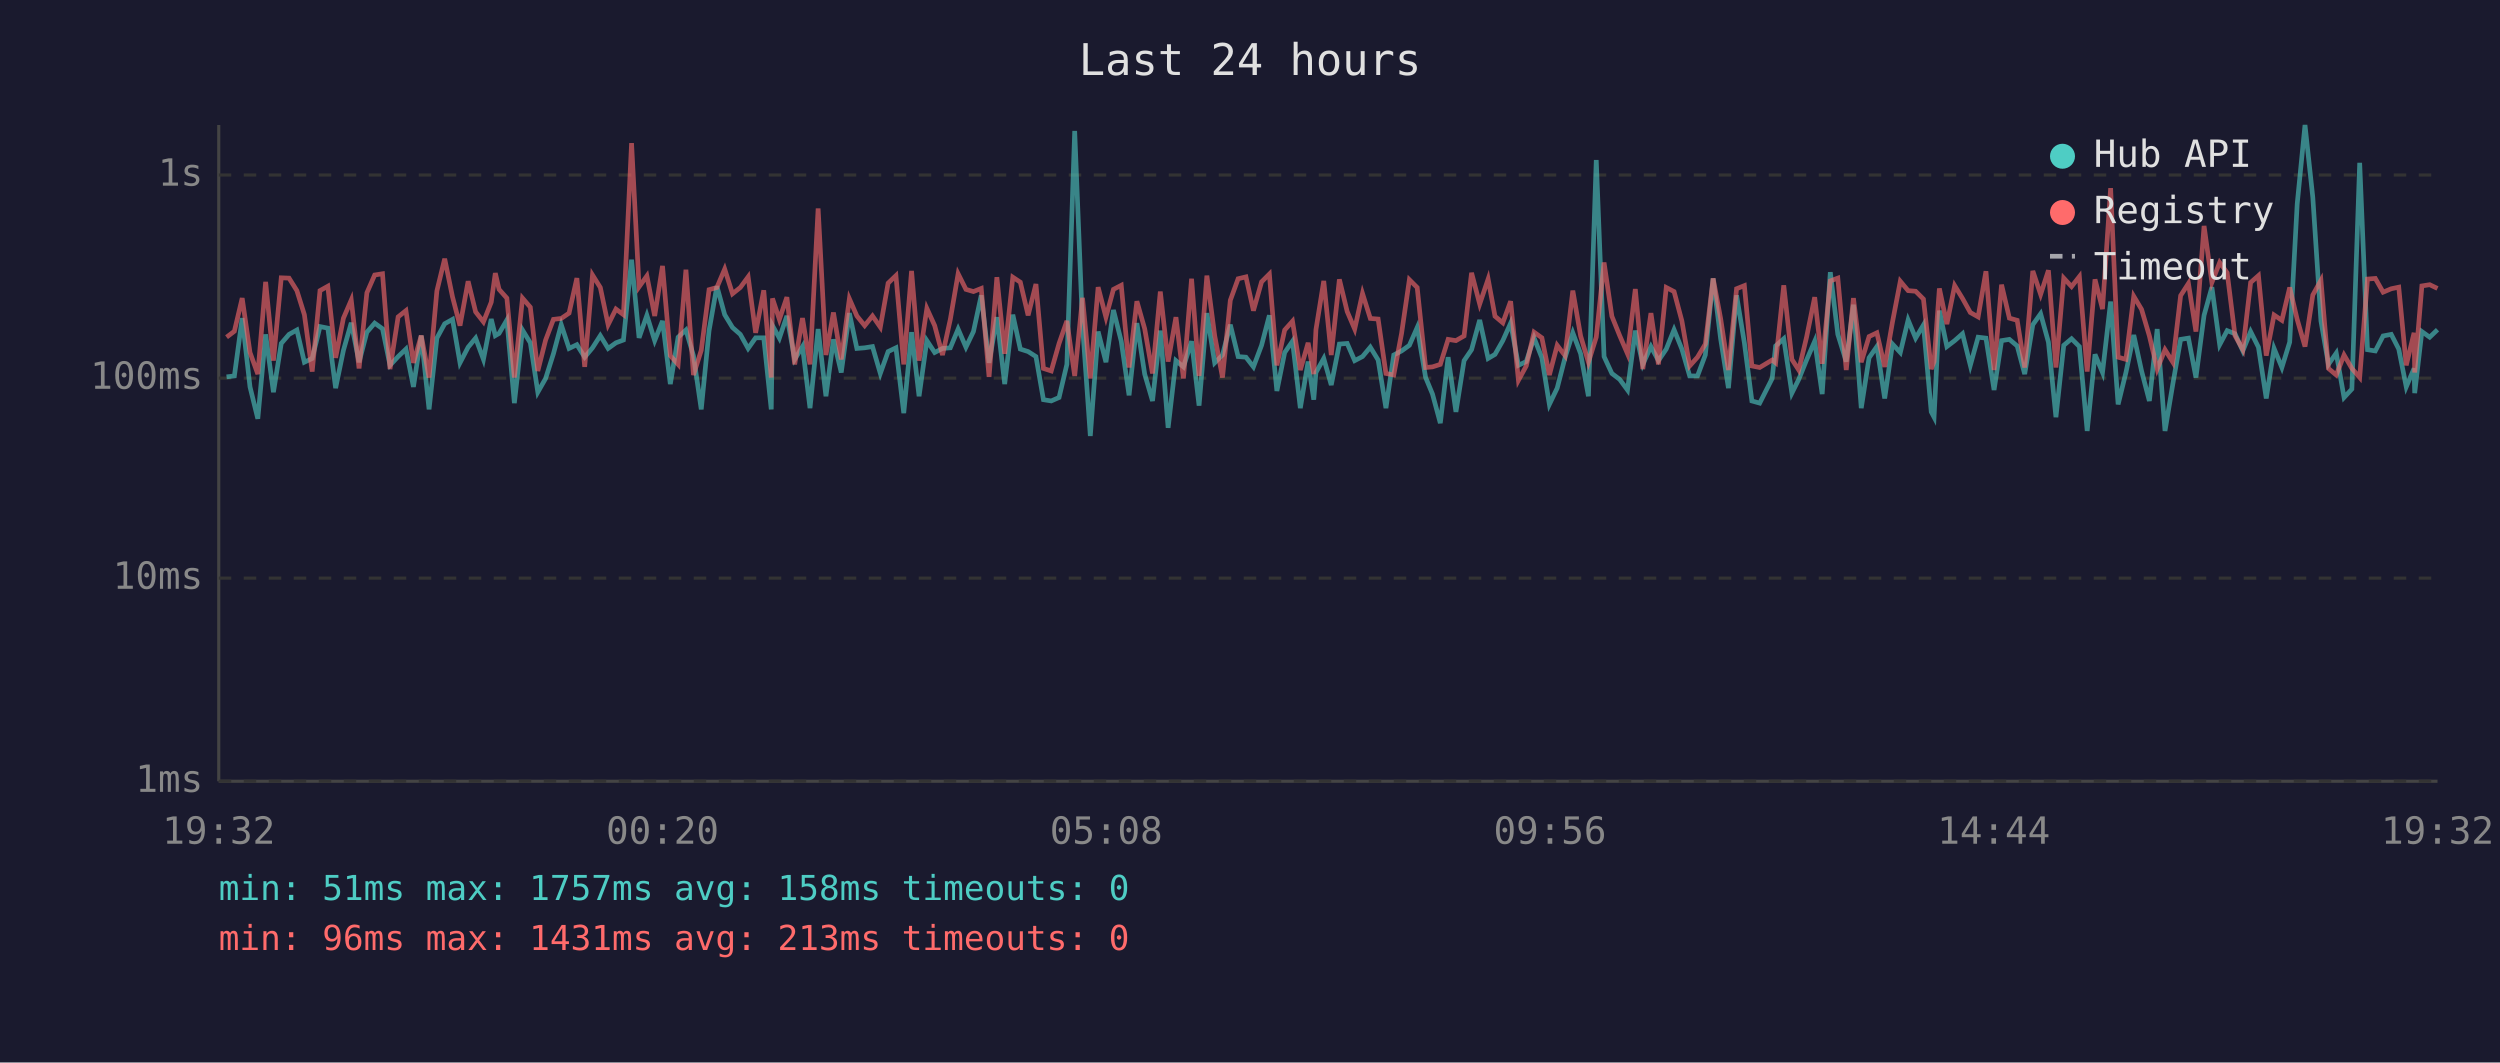
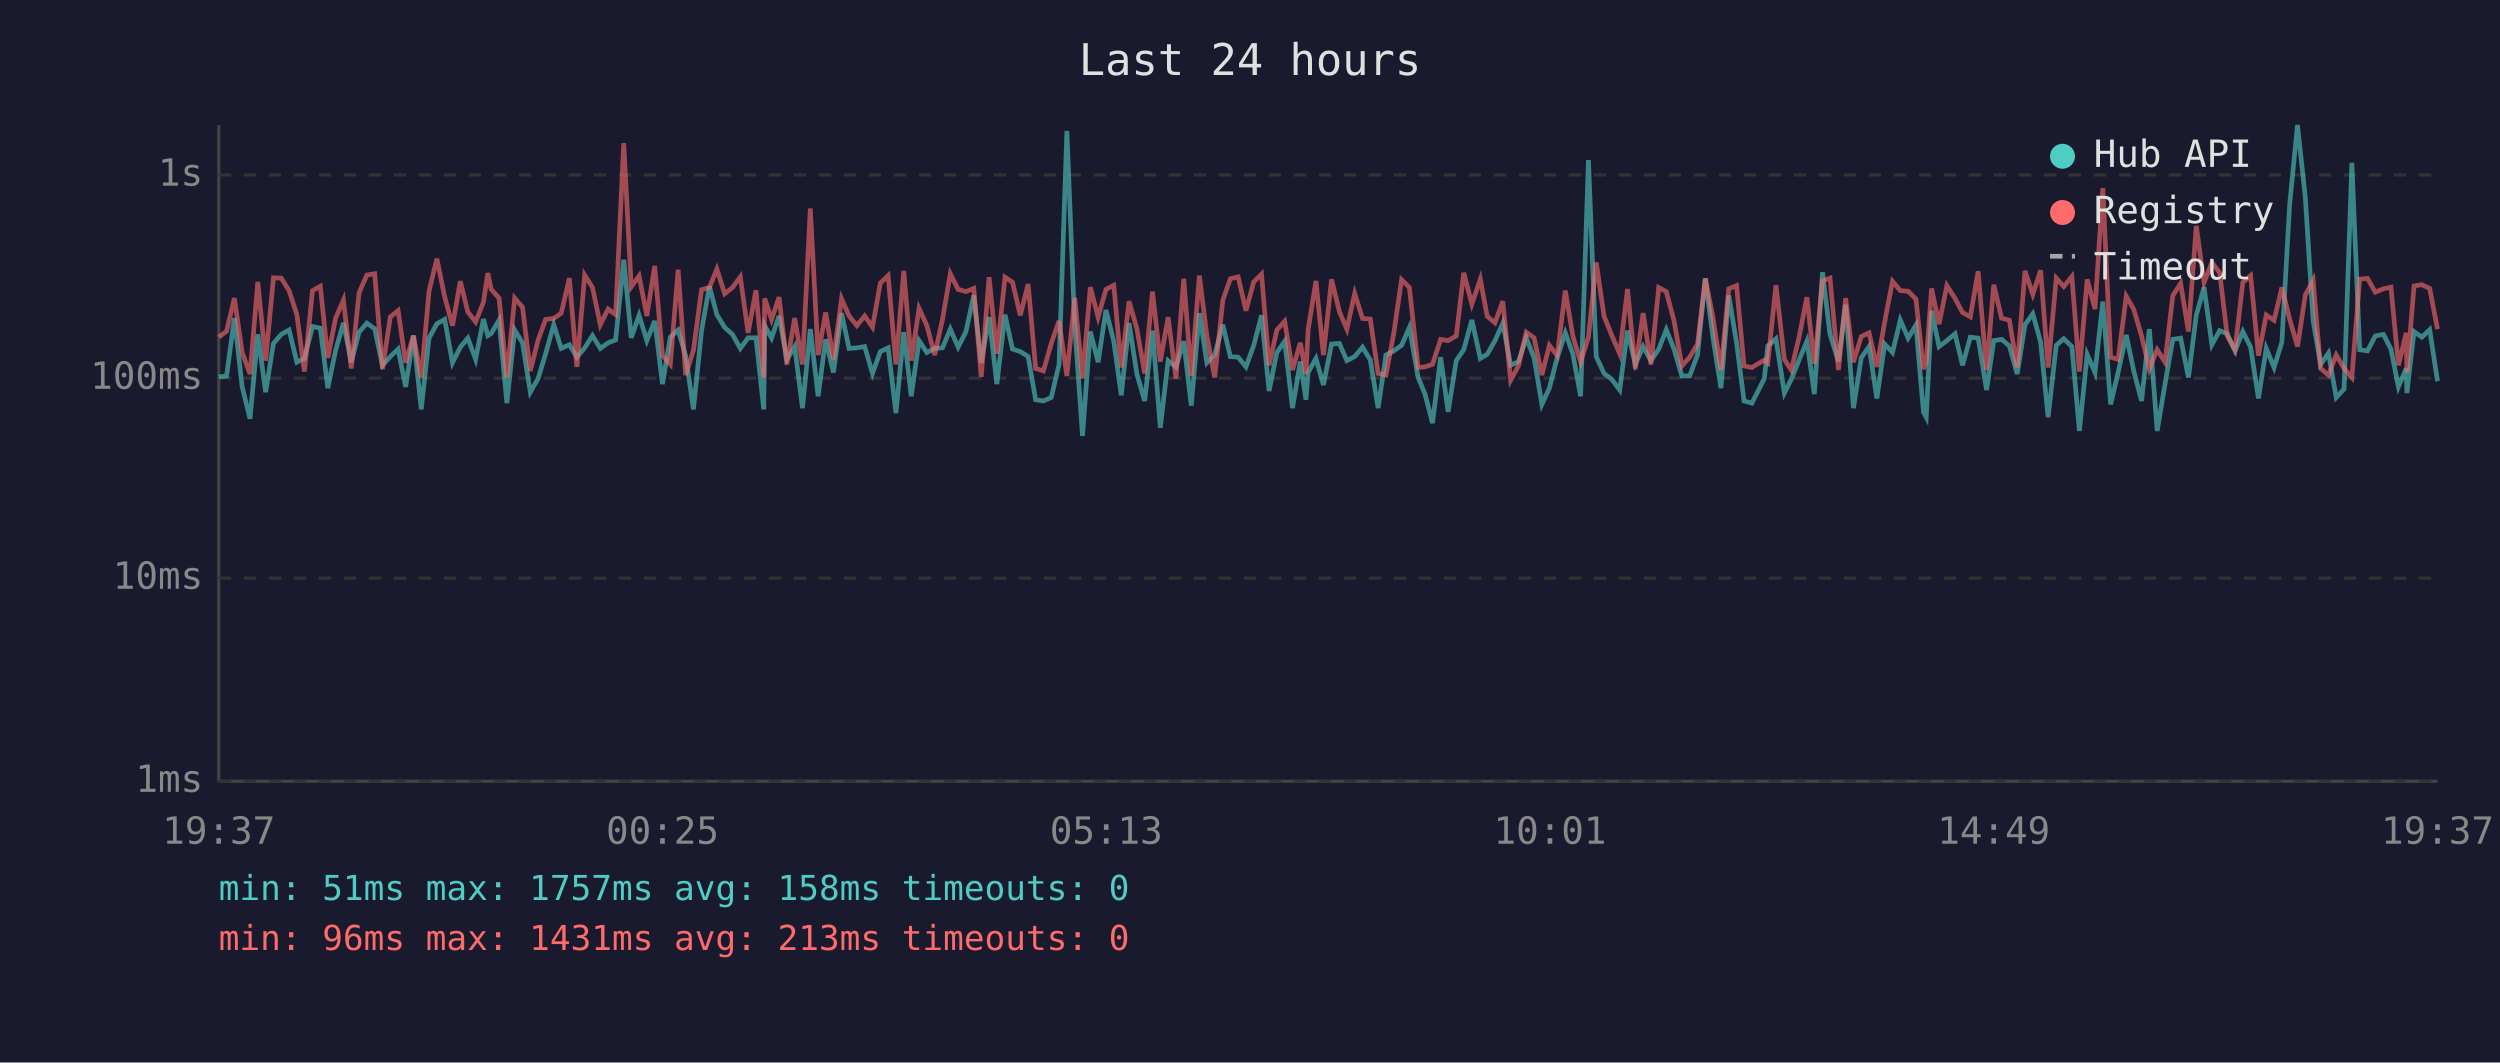
<svg xmlns="http://www.w3.org/2000/svg" viewBox="0 0 800 340" font-family="monospace" font-size="12">
  <rect width="800" height="340" fill="#1a1a2e" />
  <text x="400" y="24" fill="#e0e0e0" font-size="14" text-anchor="middle">Last 24 hours</text>
  <line x1="70" y1="40" x2="70" y2="250" stroke="#444" stroke-width="1" />
  <line x1="70" y1="250" x2="780" y2="250" stroke="#444" stroke-width="1" />
  <line x1="70" y1="250" x2="780" y2="250" stroke="#333" stroke-width="1" stroke-dasharray="4" />
  <text x="65" y="250" fill="#888" text-anchor="end" dominant-baseline="middle">1ms</text>
  <line x1="70" y1="185" x2="780" y2="185" stroke="#333" stroke-width="1" stroke-dasharray="4" />
  <text x="65" y="185" fill="#888" text-anchor="end" dominant-baseline="middle">10ms</text>
  <line x1="70" y1="121" x2="780" y2="121" stroke="#333" stroke-width="1" stroke-dasharray="4" />
  <text x="65" y="121" fill="#888" text-anchor="end" dominant-baseline="middle">100ms</text>
  <line x1="70" y1="56" x2="780" y2="56" stroke="#333" stroke-width="1" stroke-dasharray="4" />
  <text x="65" y="56" fill="#888" text-anchor="end" dominant-baseline="middle">1s</text>
-   <text x="70" y="270" fill="#888" text-anchor="middle">19:32</text>
-   <text x="212" y="270" fill="#888" text-anchor="middle">00:20</text>
-   <text x="354" y="270" fill="#888" text-anchor="middle">05:08</text>
-   <text x="496" y="270" fill="#888" text-anchor="middle">09:56</text>
-   <text x="638" y="270" fill="#888" text-anchor="middle">14:44</text>
-   <text x="780" y="270" fill="#888" text-anchor="middle">19:32</text>
-   <polyline points="72.5,120.6 75.0,120.3 77.5,101.8 80.0,123.8 82.5,134.0 85.0,107.0 87.5,125.5 90.0,109.9 92.5,107.0 95.0,105.6 97.4,115.9 99.9,114.7 102.4,104.5 104.9,105.0 107.4,124.2 109.9,112.1 112.4,103.3 114.9,115.9 117.4,106.3 119.9,103.4 122.4,105.2 124.8,116.9 127.4,114.1 129.9,111.7 132.3,123.8 134.8,107.4 137.3,131.0 139.8,108.2 142.3,103.6 144.8,102.2 147.2,116.1 149.8,111.1 152.2,108.2 154.7,115.0 157.2,102.1 158.5,107.4 159.7,106.7 162.2,102.4 164.6,129.0 167.2,105.6 169.7,109.7 172.1,125.5 174.6,121.1 177.1,113.2 179.6,103.9 182.1,111.5 184.6,110.3 187.1,114.3 189.6,111.3 192.1,107.4 194.6,111.5 197.1,109.7 199.5,108.8 202.1,83.1 204.5,108.1 207.0,100.9 209.5,109.0 212.0,102.7 214.5,122.9 217.0,107.9 219.5,105.6 221.9,113.8 224.4,131.0 226.9,105.8 229.4,91.6 231.9,100.7 234.4,104.8 236.9,107.0 239.4,111.5 241.8,108.1 244.4,108.1 246.8,131.0 247.2,104.2 249.4,108.2 251.8,101.1 254.3,115.0 256.8,110.9 259.2,130.6 261.8,105.3 264.3,126.8 266.7,108.6 269.2,119.2 271.8,100.2 274.2,111.5 276.7,111.3 279.2,110.9 281.7,119.5 284.2,112.5 286.7,111.3 289.2,132.2 291.7,106.3 294.1,126.8 296.6,109.0 299.1,112.8 301.6,111.5 304.1,111.3 306.6,105.3 309.1,111.1 311.5,106.1 314.0,94.5 316.5,116.1 319.0,101.5 321.5,122.9 324.1,100.7 326.5,111.7 329.0,112.5 331.5,114.1 333.9,127.9 336.4,128.3 338.9,127.2 341.4,116.6 343.9,41.9 346.4,104.0 348.9,139.5 351.4,106.1 353.9,115.9 356.3,99.2 358.8,109.2 361.3,126.5 363.8,103.4 366.3,119.7 368.8,128.3 371.3,105.8 373.8,136.9 376.3,115.4 378.7,117.4 381.3,109.2 383.7,129.8 386.2,100.2 388.7,116.1 391.2,113.6 393.7,103.9 396.2,114.1 398.7,114.3 401.1,117.4 403.7,110.5 406.2,100.9 408.6,125.1 411.1,112.8 413.6,109.2 416.1,130.6 418.6,115.7 420.4,127.9 421.1,119.2 423.6,114.7 426.0,123.2 428.6,110.1 431.1,109.9 433.5,115.4 436.0,114.1 438.5,111.1 441.0,115.2 443.5,130.6 446.0,113.6 448.5,112.3 451.0,110.5 453.5,104.8 456.2,120.8 458.4,126.1 460.9,135.4 463.4,114.3 465.9,131.8 468.5,115.4 470.9,111.9 473.5,102.4 476.2,114.7 478.4,113.4 480.9,109.0 483.4,103.4 485.9,116.9 488.4,115.7 490.9,108.1 493.4,114.5 495.8,129.4 498.3,124.2 500.8,114.5 503.3,106.5 505.8,113.2 508.3,126.8 510.8,51.2 513.3,114.1 515.8,119.5 518.3,121.4 520.8,124.8 523.3,105.8 525.7,116.6 528.3,110.9 530.7,115.4 533.2,111.7 535.7,105.5 538.2,111.7 540.7,120.3 543.2,120.3 545.7,113.6 548.2,89.1 550.6,108.4 553.1,124.2 555.7,94.5 558.2,109.7 560.6,128.3 563.1,129.0 567.1,121.1 568.2,110.7 570.8,108.4 573.4,125.8 575.6,121.4 578.1,115.2 580.7,109.2 583.1,126.1 585.7,87.1 588.1,107.0 590.8,115.7 593.1,97.5 595.6,130.6 598.1,114.5 600.6,110.9 603.1,127.5 605.6,110.1 608.1,112.8 610.6,102.4 613.0,108.2 615.5,104.0 618.0,131.8 618.9,133.5 620.6,99.4 623.0,110.9 625.5,109.0 628.0,106.8 630.5,116.9 633.0,107.9 635.5,108.2 638.1,124.8 640.5,109.0 643.0,108.6 645.5,110.7 647.9,119.7 650.5,103.9 653.0,100.4 655.5,109.5 657.9,133.5 660.4,110.5 662.9,108.4 665.4,110.9 667.9,137.9 670.4,113.4 672.8,119.2 675.4,96.5 677.8,129.4 680.3,119.2 682.8,107.2 685.3,118.7 687.8,128.3 690.3,105.3 692.8,137.9 695.3,122.9 697.8,108.6 700.3,108.2 702.7,120.8 705.3,100.9 707.8,91.9 710.3,110.3 712.7,105.8 715.2,106.8 717.7,112.3 720.2,106.1 722.7,111.1 725.2,127.5 727.7,111.5 730.2,117.6 732.7,109.5 735.1,65.3 737.6,40.0 740.1,63.2 742.7,102.7 745.1,116.6 747.6,113.0 750.1,127.2 752.6,124.5 755.1,52.1 757.6,111.9 760.1,112.3 762.6,107.5 765.2,107.0 767.6,111.7 770.0,123.8 772.5,117.9 772.7,125.8 775.0,106.1 777.5,107.9 780.0,105.5" fill="none" stroke="#4ecdc4" stroke-width="1.5" opacity="0.6" />
-   <polyline points="72.5,107.9 75.0,106.0 77.5,95.4 80.0,112.8 82.5,119.7 85.0,90.2 87.5,115.4 90.0,88.9 92.5,89.0 95.0,93.0 97.4,100.7 99.9,118.9 102.4,93.0 104.9,91.6 107.4,114.5 109.9,101.8 112.4,96.0 114.9,117.9 117.4,93.7 119.9,88.0 122.4,87.6 124.8,118.1 127.4,101.4 129.9,99.4 132.3,116.1 134.8,107.4 137.3,120.8 139.8,93.1 142.3,82.8 144.8,95.0 147.2,104.2 149.8,90.0 152.2,99.8 154.7,103.0 157.2,96.7 158.5,87.4 159.7,92.6 162.2,95.4 164.6,120.8 167.2,95.4 169.7,98.3 172.1,118.7 174.6,108.8 177.1,102.2 179.6,101.9 182.1,100.2 184.6,89.0 187.1,117.4 189.6,88.0 192.1,92.0 194.6,103.9 197.1,98.9 199.5,100.7 202.1,45.8 204.5,91.8 207.0,88.3 209.5,101.1 212.0,85.1 214.5,113.8 217.0,116.6 219.5,86.3 221.9,120.0 224.4,112.1 226.9,92.7 229.4,92.0 231.9,86.1 234.4,94.0 236.9,92.0 239.4,88.6 241.8,106.5 244.4,92.9 246.8,120.8 247.2,95.5 249.4,102.2 251.8,95.1 254.3,116.6 256.8,101.8 259.2,116.6 261.8,66.7 264.3,113.6 266.7,100.0 269.2,115.0 271.8,95.6 274.2,101.1 276.7,104.2 279.2,101.1 281.7,104.7 284.2,90.6 286.7,88.2 289.2,116.6 291.7,86.7 294.1,115.4 296.6,98.7 299.1,104.2 301.6,113.6 304.1,102.2 306.6,87.6 309.1,92.6 311.5,93.3 314.0,92.3 316.5,120.6 319.0,88.7 321.5,113.2 324.1,88.7 326.5,90.3 329.0,100.9 331.5,90.9 333.9,117.9 336.4,118.7 338.9,109.9 341.4,102.7 343.9,120.3 346.4,95.3 348.9,121.1 351.4,91.9 353.9,101.5 356.3,92.6 358.8,91.3 361.3,117.6 363.8,96.4 366.3,105.2 368.8,119.5 371.3,93.3 373.8,115.7 376.3,101.5 378.7,121.1 381.3,89.2 383.7,120.3 386.2,88.2 388.7,107.4 391.2,120.8 393.7,96.1 396.2,89.2 398.7,88.6 401.1,99.4 403.7,90.2 406.2,87.7 408.6,116.9 411.1,105.6 413.6,102.8 416.1,118.4 418.6,109.7 420.4,119.7 421.1,105.5 423.6,89.9 426.0,113.6 428.6,89.4 431.1,99.7 433.5,105.3 436.0,93.9 438.5,101.9 441.0,102.1 443.5,119.5 446.0,120.0 448.5,106.7 451.0,89.5 453.5,92.0 456.2,117.6 458.4,117.4 460.9,116.6 463.4,108.6 465.9,109.0 468.5,107.5 470.9,87.3 473.5,97.3 476.2,89.3 478.4,101.2 480.9,103.3 483.4,96.4 485.9,121.7 488.4,117.1 490.9,106.3 493.4,108.1 495.8,120.0 498.3,110.5 500.8,113.8 503.3,93.0 505.8,107.5 508.3,115.9 510.8,107.9 513.3,84.0 515.8,101.2 518.3,107.4 520.8,113.2 523.3,92.5 525.7,118.1 528.3,100.2 530.7,116.6 533.2,92.0 535.7,93.3 538.2,102.7 540.7,117.1 543.2,114.3 545.7,110.1 548.2,89.1 550.6,101.9 553.1,118.4 555.7,92.4 558.2,91.4 560.6,117.1 563.1,117.6 567.1,115.2 568.2,116.1 570.8,91.3 573.4,115.0 575.6,118.4 578.1,107.9 580.7,95.1 583.1,116.4 585.7,89.9 588.1,89.0 590.8,118.4 593.1,95.4 595.6,115.9 598.1,107.7 600.6,106.5 603.1,117.4 605.6,103.0 608.1,90.0 610.6,93.0 613.0,93.2 615.5,95.7 618.0,118.1 618.9,115.7 620.6,92.3 623.0,103.7 625.5,91.4 628.0,95.5 630.5,100.0 633.0,101.4 635.5,86.8 638.1,118.4 640.5,91.1 643.0,101.8 645.5,102.5 647.9,117.6 650.5,86.7 653.0,94.2 655.5,86.5 657.9,117.6 660.4,89.0 662.9,91.7 665.4,88.5 667.9,118.9 670.4,89.4 672.8,98.9 675.4,60.2 677.8,114.3 680.3,115.0 682.8,94.8 685.3,99.0 687.8,107.5 690.3,118.1 692.8,111.9 695.3,115.9 697.8,94.6 700.3,90.7 702.7,106.1 705.3,72.3 707.8,90.4 710.3,84.0 712.7,87.3 715.2,107.4 717.7,111.9 720.2,90.4 722.7,88.2 725.2,113.8 727.7,100.8 730.2,102.5 732.7,92.0 735.1,102.2 737.6,110.9 740.1,94.4 742.7,89.7 745.1,117.9 747.6,120.0 750.1,113.6 752.6,117.9 755.1,120.8 757.6,89.3 760.1,89.1 762.6,93.5 765.2,92.4 767.6,91.9 770.0,116.9 772.5,106.5 772.7,119.2 775.0,91.5 777.5,91.1 780.0,92.3" fill="none" stroke="#ff6b6b" stroke-width="1.5" opacity="0.6" />
+   <text x="70" y="270" fill="#888" text-anchor="middle">19:37</text>
+   <text x="212" y="270" fill="#888" text-anchor="middle">00:25</text>
+   <text x="354" y="270" fill="#888" text-anchor="middle">05:13</text>
+   <text x="496" y="270" fill="#888" text-anchor="middle">10:01</text>
+   <text x="638" y="270" fill="#888" text-anchor="middle">14:49</text>
+   <text x="780" y="270" fill="#888" text-anchor="middle">19:37</text>
+   <polyline points="70.0,120.6 72.5,120.3 75.0,101.8 77.5,123.8 80.0,134.0 82.5,107.0 85.0,125.5 87.5,109.9 90.0,107.0 92.5,105.6 95.0,115.9 97.4,114.7 100.0,104.5 102.5,105.0 104.9,124.2 107.4,112.1 109.9,103.3 112.4,115.9 114.9,106.3 117.4,103.4 119.9,105.2 122.4,116.9 124.9,114.1 127.4,111.7 129.8,123.8 132.3,107.4 134.8,131.0 137.3,108.2 139.8,103.6 142.3,102.2 144.8,116.1 147.3,111.1 149.7,108.2 152.2,115.0 154.7,102.1 156.1,107.4 157.2,106.7 159.7,102.4 162.2,129.0 164.7,105.6 167.2,109.7 169.7,125.5 172.2,121.1 174.6,113.2 177.2,103.9 179.6,111.5 182.2,110.3 184.6,114.3 187.1,111.3 189.6,107.4 192.1,111.5 194.6,109.7 197.0,108.8 199.6,83.1 202.0,108.1 204.5,100.9 207.0,109.0 209.5,102.7 212.0,122.9 214.5,107.9 217.0,105.6 219.4,113.8 221.9,131.0 224.5,105.8 227.0,91.6 229.4,100.7 231.9,104.8 234.4,107.0 236.9,111.5 239.4,108.1 241.9,108.1 244.4,131.0 244.7,104.2 246.9,108.2 249.3,101.1 251.8,115.0 254.3,110.9 256.8,130.6 259.3,105.3 261.8,126.8 264.2,108.6 266.7,119.2 269.3,100.2 271.7,111.5 274.2,111.3 276.7,110.9 279.2,119.5 281.7,112.5 284.2,111.3 286.7,132.2 289.2,106.3 291.6,126.8 294.1,109.0 296.6,112.8 299.1,111.5 301.6,111.3 304.1,105.3 306.6,111.1 309.1,106.1 311.6,94.5 314.0,116.1 316.5,101.5 319.0,122.9 321.6,100.7 324.0,111.7 326.5,112.5 329.0,114.1 331.4,127.9 333.9,128.3 336.4,127.2 338.9,116.6 341.4,41.9 343.9,104.0 346.4,139.5 348.9,106.1 351.4,115.9 353.9,99.2 356.4,109.2 358.8,126.5 361.3,103.4 363.8,119.7 366.3,128.3 368.8,105.8 371.3,136.9 373.8,115.4 376.3,117.4 378.8,109.2 381.2,129.8 383.8,100.2 386.2,116.1 388.7,113.6 391.3,103.9 393.7,114.1 396.2,114.3 398.7,117.4 401.2,110.5 403.7,100.9 406.1,125.1 408.6,112.8 411.1,109.2 413.6,130.6 416.1,115.7 417.9,127.9 418.6,119.2 421.1,114.7 423.5,123.2 426.1,110.1 428.6,109.9 431.0,115.4 433.5,114.1 436.0,111.1 438.5,115.2 441.0,130.6 443.5,113.6 446.0,112.3 448.5,110.5 451.0,104.8 453.8,120.8 456.0,126.1 458.4,135.4 461.0,114.3 463.4,131.8 466.0,115.4 468.4,111.9 471.0,102.4 473.7,114.7 475.9,113.4 478.4,109.0 480.9,103.4 483.4,116.9 485.9,115.7 488.4,108.1 490.9,114.5 493.4,129.4 495.8,124.2 498.3,114.5 500.9,106.5 503.3,113.2 505.8,126.8 508.3,51.2 510.8,114.1 513.3,119.5 515.8,121.4 518.3,124.8 520.8,105.8 523.3,116.6 525.8,110.9 528.3,115.4 530.8,111.7 533.2,105.5 535.7,111.7 538.2,120.3 540.7,120.3 543.2,113.6 545.7,89.1 548.2,108.4 550.7,124.2 553.2,94.5 555.7,109.7 558.1,128.3 560.6,129.0 564.6,121.1 565.7,110.7 568.3,108.4 571.0,125.8 573.2,121.4 575.7,115.2 578.2,109.2 580.6,126.1 583.2,87.1 585.6,107.0 588.3,115.7 590.6,97.5 593.1,130.6 595.6,114.5 598.1,110.9 600.6,127.5 603.1,110.1 605.6,112.8 608.1,102.4 610.6,108.2 613.1,104.0 615.5,131.8 616.4,133.5 618.1,99.4 620.5,110.9 623.0,109.0 625.6,106.8 628.0,116.9 630.5,107.9 633.0,108.2 635.7,124.8 638.0,109.0 640.5,108.6 643.0,110.7 645.5,119.7 648.0,103.9 650.5,100.4 653.0,109.5 655.4,133.5 658.0,110.5 660.4,108.4 663.0,110.9 665.4,137.9 667.9,113.4 670.4,119.2 672.9,96.5 675.4,129.4 677.8,119.2 680.4,107.2 682.8,118.7 685.3,128.3 687.8,105.3 690.3,137.9 692.8,122.9 695.3,108.6 697.8,108.2 700.3,120.8 702.8,100.9 705.3,91.9 707.8,110.3 710.3,105.8 712.7,106.8 715.2,112.3 717.7,106.1 720.2,111.1 722.7,127.5 725.2,111.5 727.7,117.6 730.2,109.5 732.7,65.3 735.2,40.0 737.7,63.2 740.2,102.7 742.6,116.6 745.1,113.0 747.6,127.2 750.1,124.5 752.6,52.1 755.1,111.9 757.6,112.3 760.1,107.5 762.7,107.0 765.1,111.7 767.5,123.8 770.0,117.9 770.2,125.8 772.5,106.1 775.0,107.9 777.5,105.5 780.0,122.0" fill="none" stroke="#4ecdc4" stroke-width="1.5" opacity="0.6" />
+   <polyline points="70.0,107.9 72.5,106.0 75.0,95.4 77.5,112.8 80.0,119.7 82.5,90.2 85.0,115.4 87.5,88.9 90.0,89.0 92.5,93.0 95.0,100.7 97.4,118.9 100.0,93.0 102.5,91.6 104.9,114.5 107.4,101.8 109.9,96.0 112.4,117.9 114.9,93.7 117.4,88.0 119.9,87.6 122.4,118.1 124.9,101.4 127.4,99.4 129.8,116.1 132.3,107.4 134.8,120.8 137.3,93.1 139.8,82.8 142.3,95.0 144.8,104.2 147.3,90.0 149.7,99.8 152.2,103.0 154.7,96.7 156.1,87.4 157.2,92.6 159.7,95.4 162.2,120.8 164.7,95.4 167.2,98.3 169.7,118.7 172.2,108.8 174.6,102.2 177.2,101.9 179.6,100.2 182.2,89.0 184.6,117.4 187.1,88.0 189.6,92.0 192.1,103.9 194.6,98.9 197.0,100.7 199.6,45.8 202.0,91.8 204.5,88.3 207.0,101.1 209.5,85.1 212.0,113.8 214.5,116.6 217.0,86.3 219.4,120.0 221.9,112.1 224.5,92.7 227.0,92.0 229.4,86.1 231.9,94.0 234.4,92.0 236.9,88.6 239.4,106.5 241.9,92.9 244.4,120.8 244.7,95.5 246.9,102.2 249.3,95.1 251.8,116.6 254.3,101.8 256.8,116.6 259.3,66.7 261.8,113.6 264.2,100.0 266.7,115.0 269.3,95.6 271.7,101.1 274.2,104.2 276.7,101.1 279.2,104.7 281.7,90.6 284.2,88.2 286.7,116.6 289.2,86.7 291.6,115.4 294.1,98.7 296.6,104.2 299.1,113.6 301.6,102.2 304.1,87.6 306.6,92.6 309.1,93.3 311.6,92.3 314.0,120.6 316.5,88.7 319.0,113.2 321.6,88.7 324.0,90.3 326.5,100.9 329.0,90.9 331.4,117.9 333.9,118.7 336.4,109.9 338.9,102.7 341.4,120.3 343.9,95.3 346.4,121.1 348.9,91.9 351.4,101.5 353.9,92.6 356.4,91.3 358.8,117.6 361.3,96.4 363.8,105.2 366.3,119.5 368.8,93.3 371.3,115.7 373.8,101.5 376.3,121.1 378.8,89.2 381.2,120.3 383.8,88.2 386.2,107.4 388.7,120.8 391.3,96.1 393.7,89.2 396.2,88.6 398.7,99.4 401.2,90.2 403.7,87.7 406.1,116.9 408.6,105.6 411.1,102.8 413.6,118.4 416.1,109.7 417.9,119.7 418.6,105.5 421.1,89.9 423.5,113.6 426.1,89.4 428.6,99.7 431.0,105.3 433.5,93.9 436.0,101.9 438.5,102.1 441.0,119.5 443.5,120.0 446.0,106.7 448.5,89.5 451.0,92.0 453.8,117.6 456.0,117.4 458.4,116.6 461.0,108.6 463.4,109.0 466.0,107.5 468.4,87.3 471.0,97.3 473.7,89.3 475.9,101.2 478.4,103.3 480.9,96.4 483.4,121.7 485.9,117.1 488.4,106.3 490.9,108.1 493.4,120.0 495.8,110.5 498.3,113.8 500.9,93.0 503.3,107.5 505.8,115.9 508.3,107.9 510.8,84.0 513.3,101.2 515.8,107.4 518.3,113.2 520.8,92.5 523.3,118.1 525.8,100.2 528.3,116.6 530.8,92.0 533.2,93.3 535.7,102.7 538.2,117.1 540.7,114.3 543.2,110.1 545.7,89.1 548.2,101.9 550.7,118.4 553.2,92.4 555.7,91.4 558.1,117.1 560.6,117.6 564.6,115.2 565.7,116.1 568.3,91.3 571.0,115.0 573.2,118.4 575.7,107.9 578.2,95.1 580.6,116.4 583.2,89.9 585.6,89.0 588.3,118.4 590.6,95.4 593.1,115.9 595.6,107.7 598.1,106.5 600.6,117.4 603.1,103.0 605.6,90.0 608.1,93.0 610.6,93.2 613.1,95.7 615.5,118.1 616.4,115.7 618.1,92.3 620.5,103.7 623.0,91.4 625.6,95.5 628.0,100.0 630.5,101.4 633.0,86.8 635.7,118.4 638.0,91.1 640.5,101.8 643.0,102.5 645.5,117.6 648.0,86.7 650.5,94.2 653.0,86.5 655.4,117.6 658.0,89.0 660.4,91.7 663.0,88.5 665.4,118.9 667.9,89.4 670.4,98.9 672.9,60.2 675.4,114.3 677.8,115.0 680.4,94.8 682.8,99.0 685.3,107.5 687.8,118.1 690.3,111.9 692.8,115.9 695.3,94.6 697.8,90.7 700.3,106.1 702.8,72.3 705.3,90.4 707.8,84.0 710.3,87.3 712.7,107.4 715.2,111.9 717.7,90.4 720.2,88.2 722.7,113.8 725.2,100.8 727.7,102.5 730.2,92.0 732.7,102.2 735.2,110.9 737.7,94.4 740.2,89.7 742.6,117.9 745.1,120.0 747.6,113.6 750.1,117.9 752.6,120.8 755.1,89.3 757.6,89.1 760.1,93.5 762.7,92.4 765.1,91.9 767.5,116.9 770.0,106.5 770.2,119.2 772.5,91.5 775.0,91.1 777.5,92.3 780.0,105.3" fill="none" stroke="#ff6b6b" stroke-width="1.5" opacity="0.6" />
  <circle cx="660" cy="50" r="4" fill="#4ecdc4" />
  <text x="670" y="50" fill="#e0e0e0" dominant-baseline="middle">Hub API</text>
  <circle cx="660" cy="68" r="4" fill="#ff6b6b" />
  <text x="670" y="68" fill="#e0e0e0" dominant-baseline="middle">Registry</text>
  <line x1="656" y1="82" x2="664" y2="82" stroke="#e0e0e0" stroke-width="1.5" stroke-dasharray="4,3" opacity="0.7" />
  <text x="670" y="86" fill="#e0e0e0" dominant-baseline="middle">Timeout</text>
  <text x="70" y="288" fill="#4ecdc4" font-size="11">min: 51ms  max: 1757ms  avg: 158ms  timeouts: 0</text>
  <text x="70" y="304" fill="#ff6b6b" font-size="11">min: 96ms  max: 1431ms  avg: 213ms  timeouts: 0</text>
</svg>
